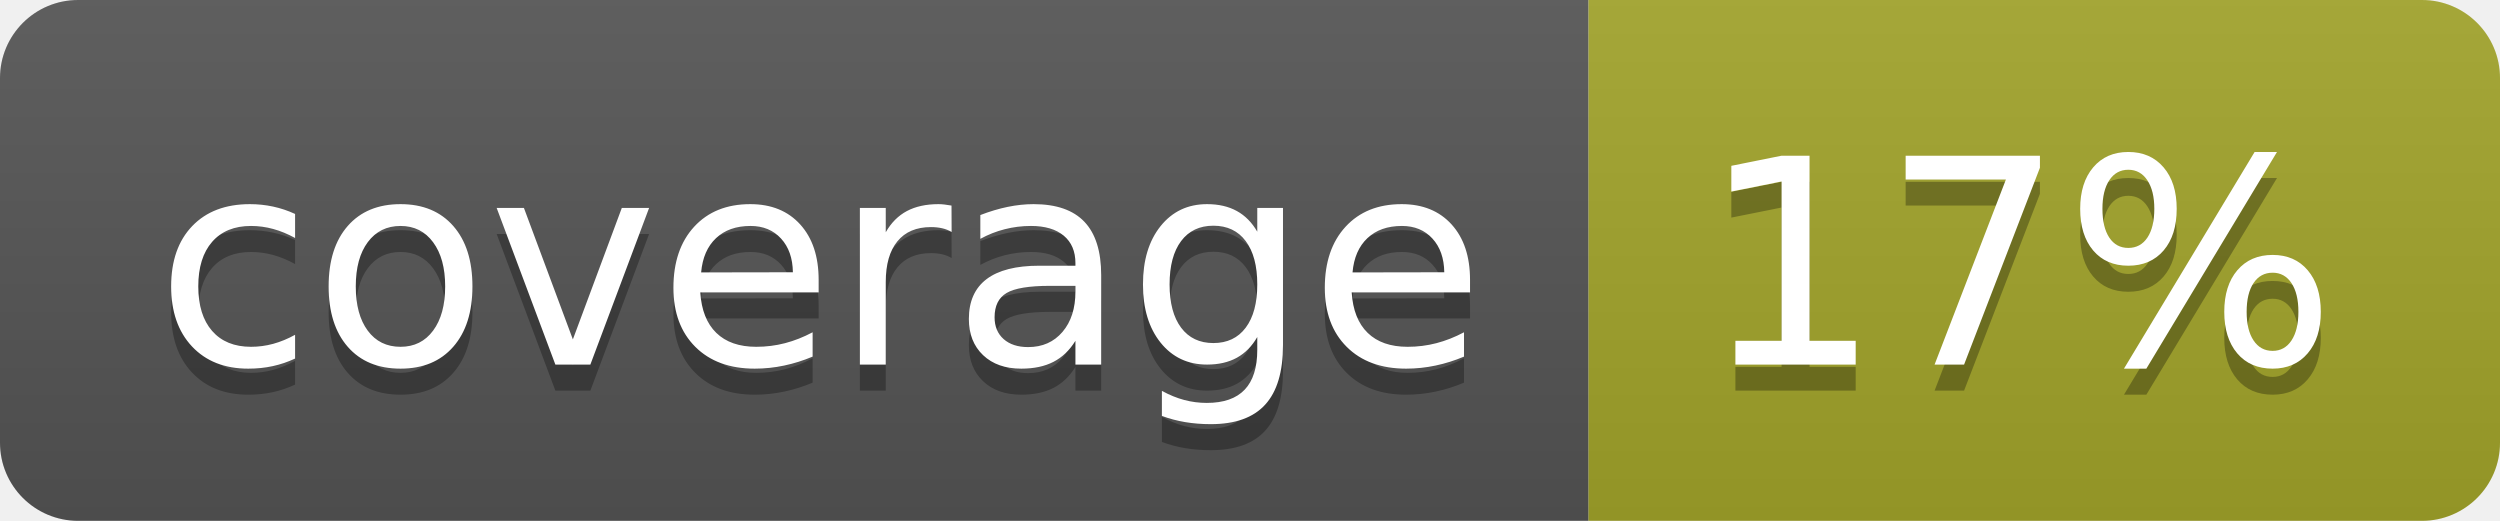
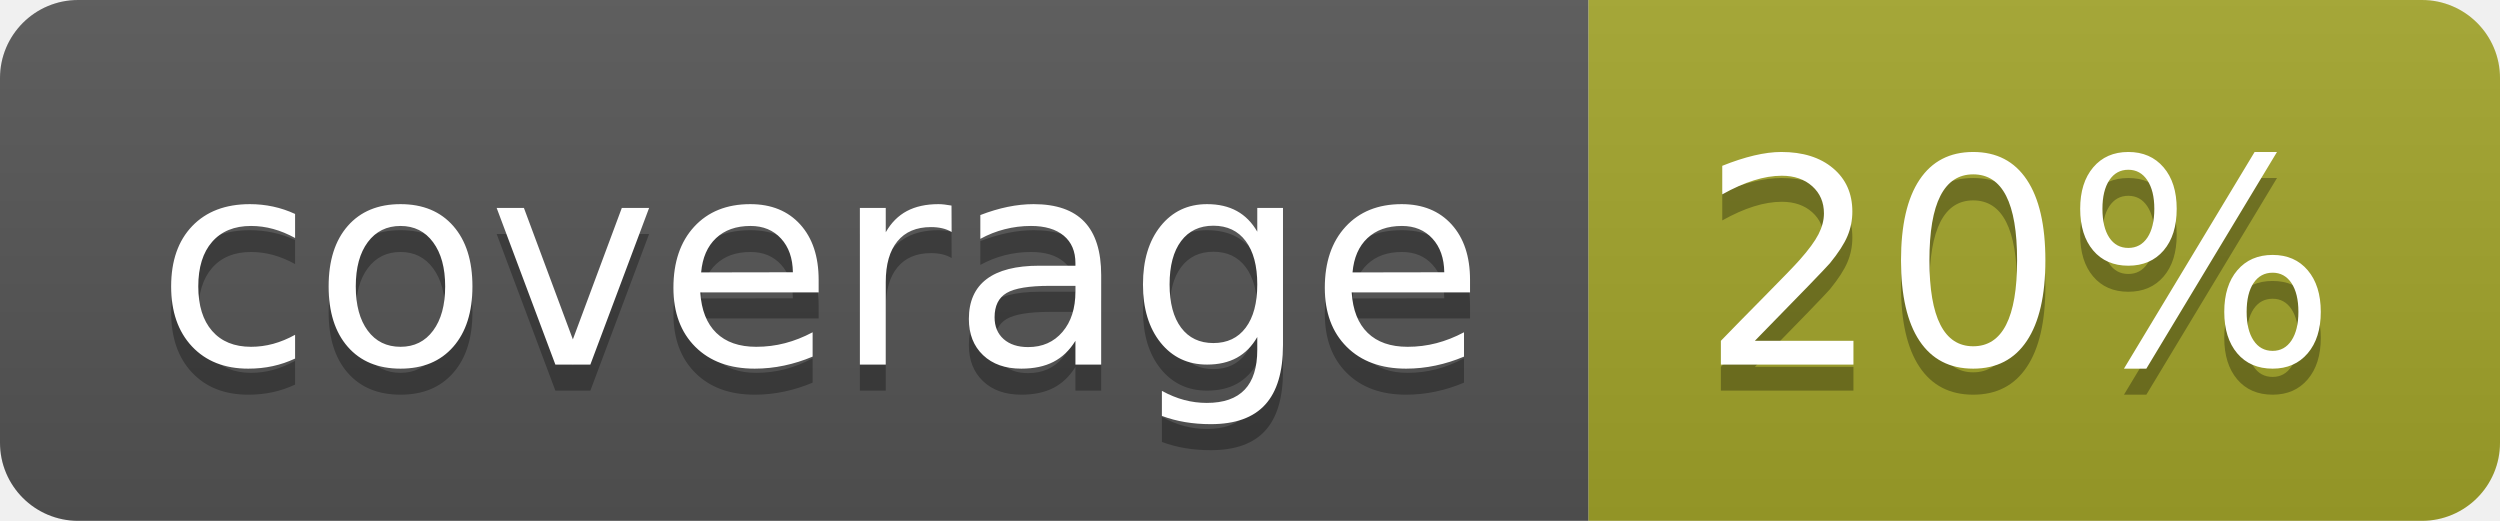
<svg xmlns="http://www.w3.org/2000/svg" width="96" height="20">
  <linearGradient id="b" x2="0" y2="100%">
    <stop offset="0" stop-color="#bbb" stop-opacity=".1" />
    <stop offset="1" stop-opacity=".1" />
  </linearGradient>
  <clipPath id="a">
    <rect width="96" height="20" rx="3" fill="#fff" />
  </clipPath>
  <g clip-path="url(#a)">
    <path fill="#555" d="M0 0h61v20H0z" />
    <path fill="#A3A52A" d="M61 0h35v20H61z" />
    <path fill="url(#b)" d="M0 0h96v20H0z" />
  </g>
  <g fill="#fff" text-anchor="middle" font-family="DejaVu Sans,Verdana,Geneva,sans-serif" font-size="110">
    <text x="315" y="150" fill="#010101" fill-opacity=".3" transform="scale(.1)" textLength="510">coverage</text>
    <text x="315" y="140" transform="scale(.1)" textLength="510">coverage</text>
-     <text x="775" y="150" fill="#010101" fill-opacity=".3" transform="scale(.1)" textLength="250">17%</text>
-     <text x="775" y="140" transform="scale(.1)" textLength="250">17%</text>
+     <text x="775" y="150" fill="#010101" fill-opacity=".3" transform="scale(.1)" textLength="250">20%</text>
+     <text x="775" y="140" transform="scale(.1)" textLength="250">20%</text>
  </g>
</svg>
